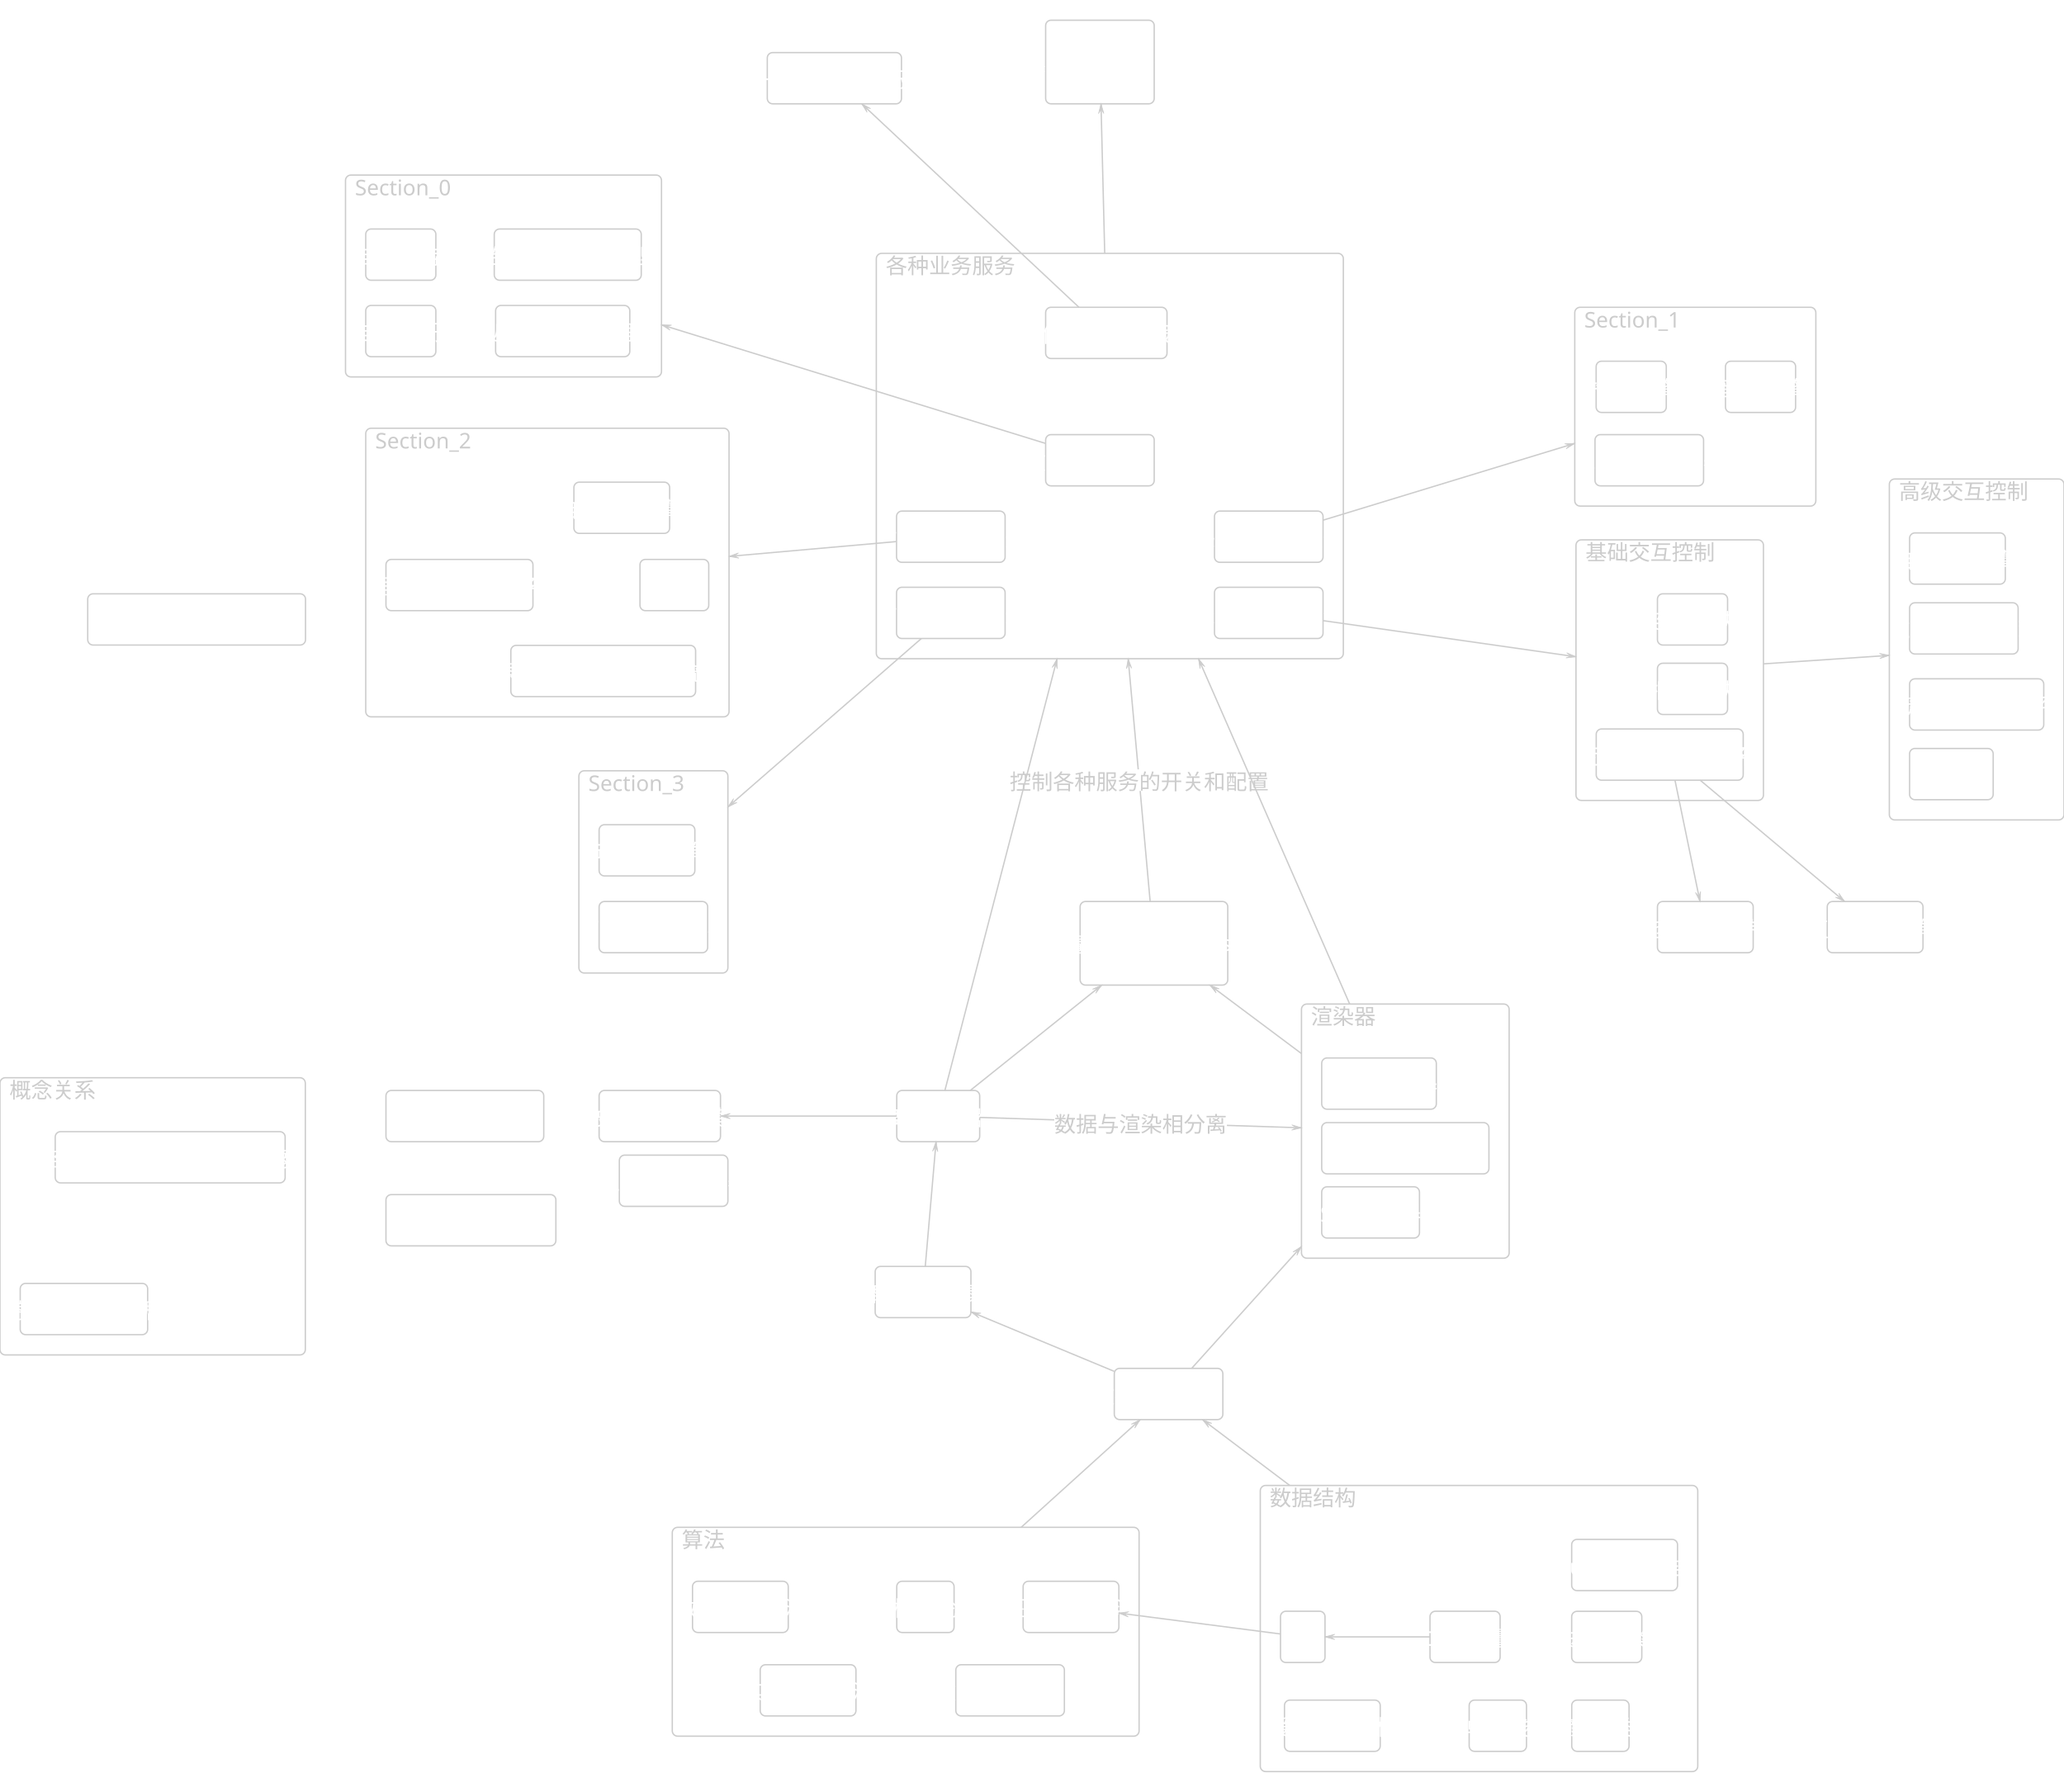
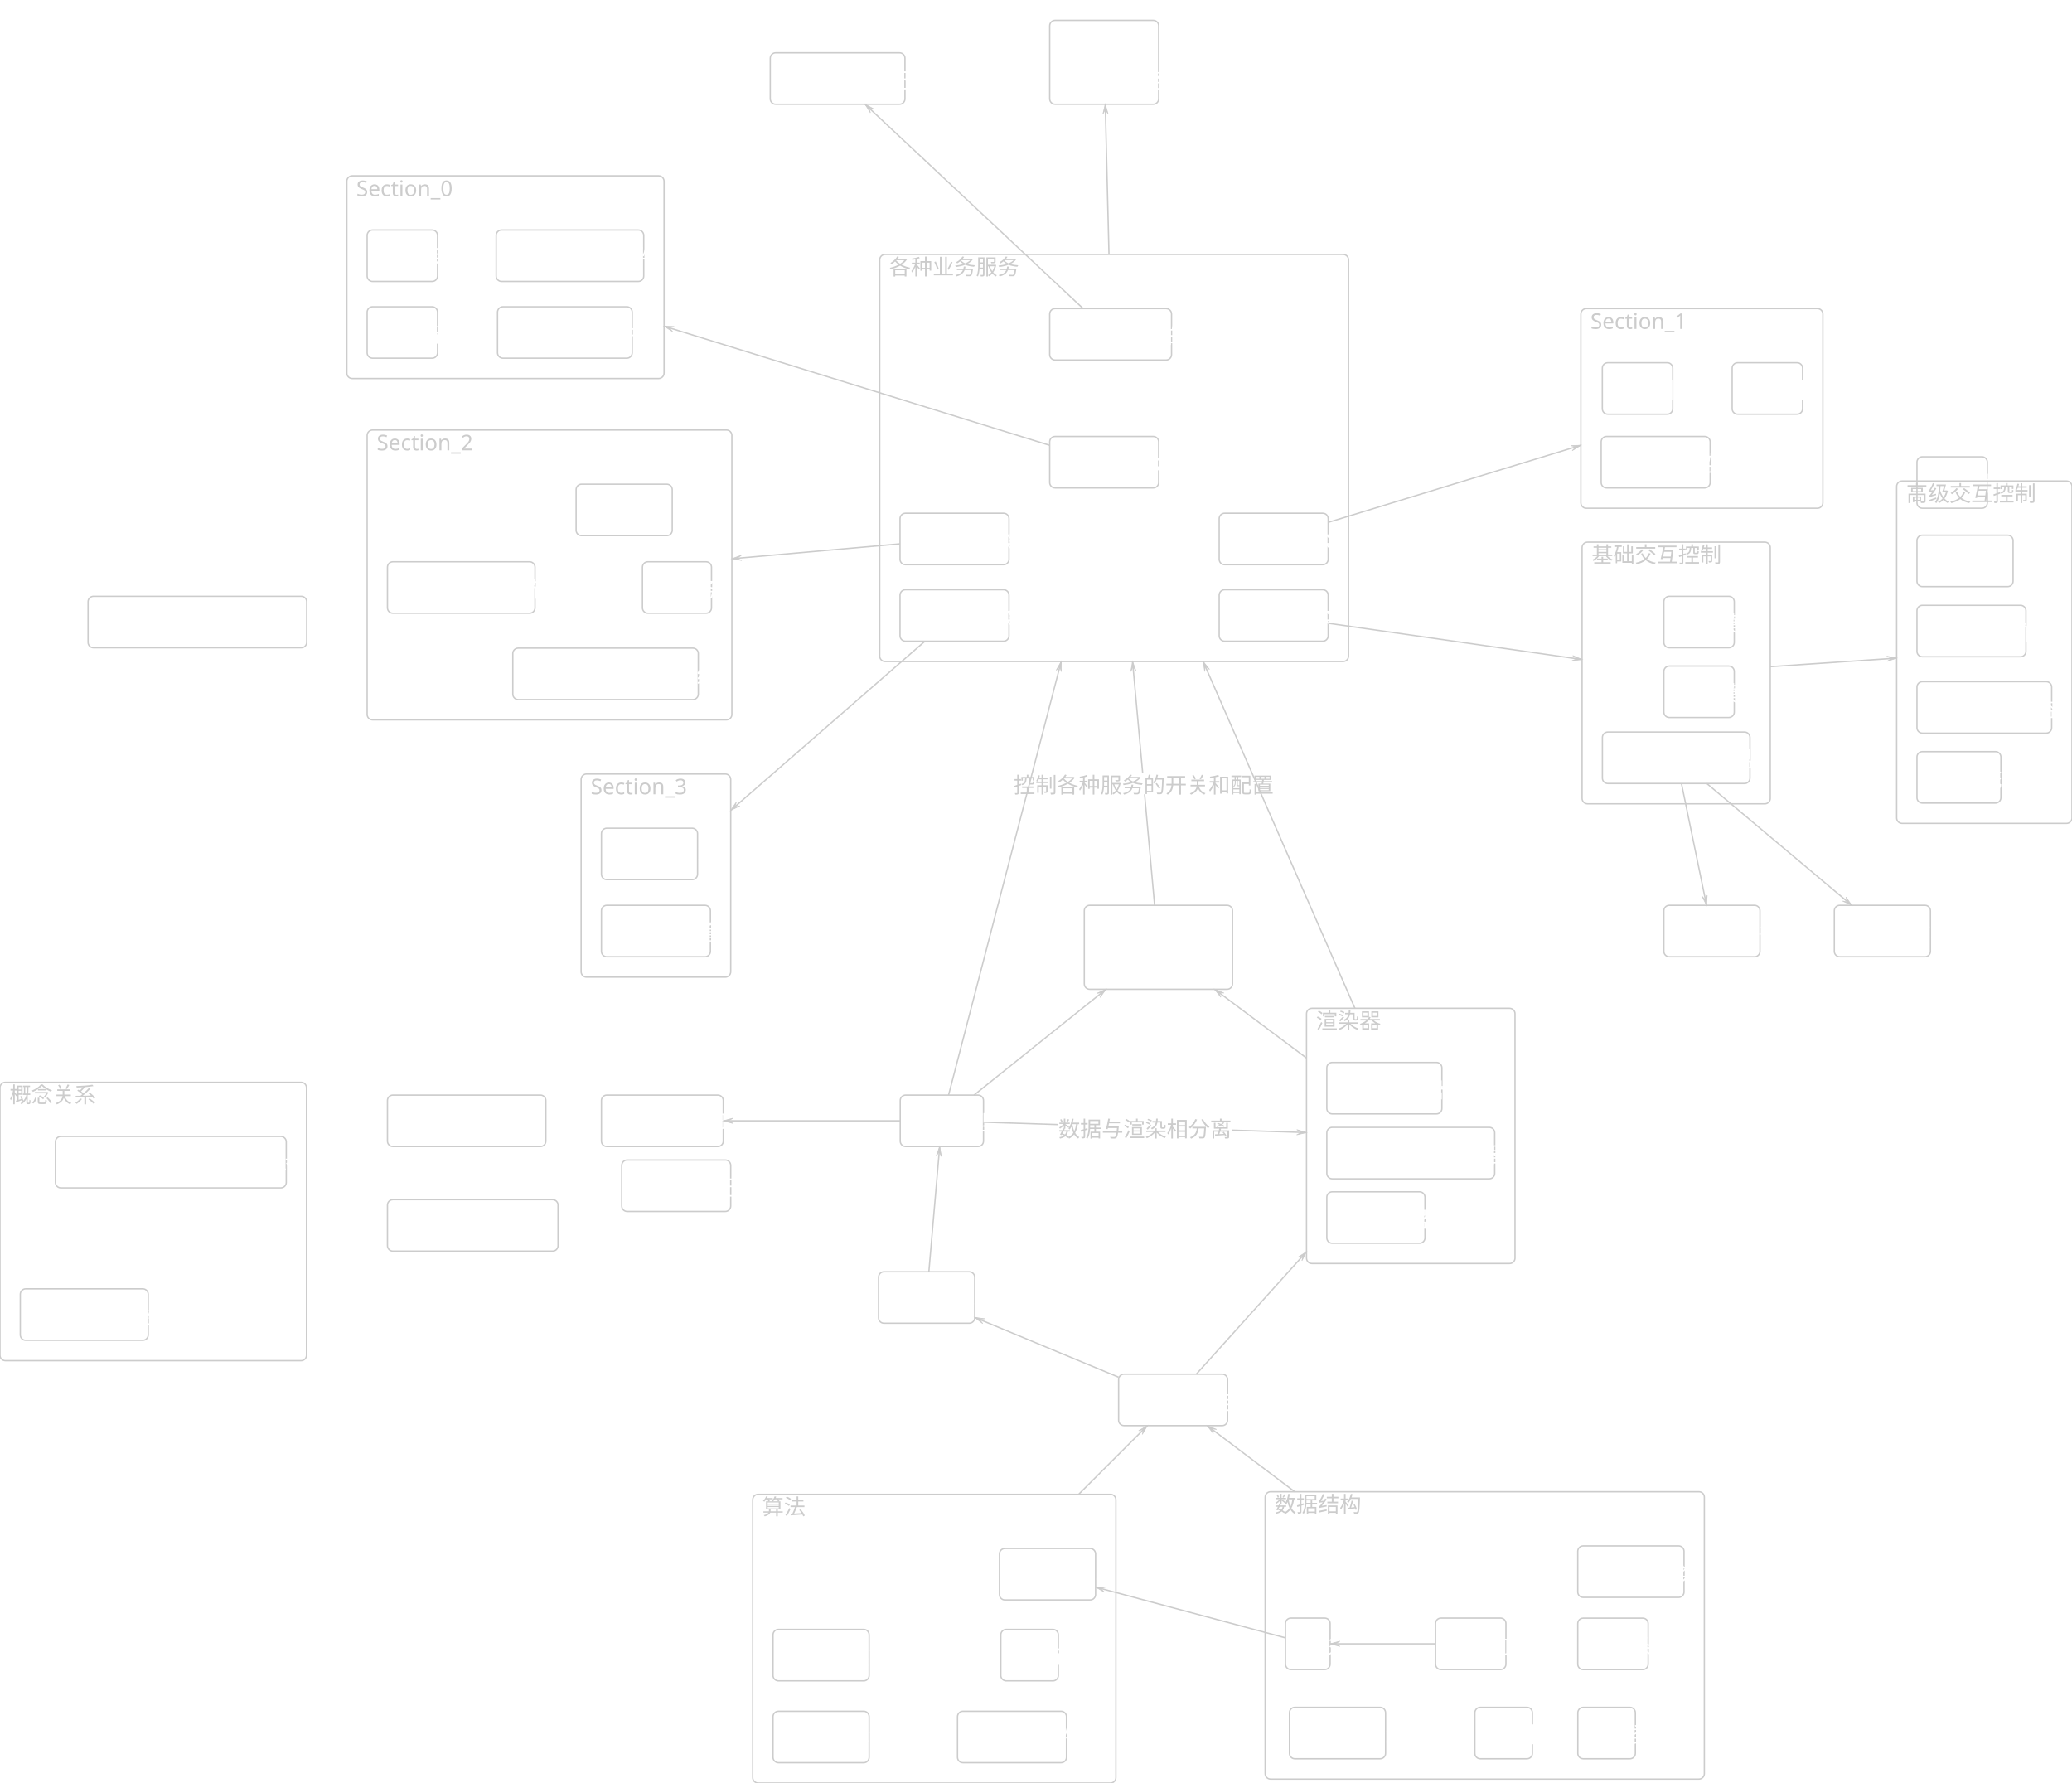
- <svg xmlns="http://www.w3.org/2000/svg" width="3060.903" height="2657.825" viewBox="-1681.88 -1793.392 3060.903 2657.825" style="background-color:rgba(31, 31, 31, 1)">
+ <svg xmlns="http://www.w3.org/2000/svg" width="3060.903" height="2633.577" viewBox="-1681.88 -1793.392 3060.903 2633.577" style="background-color:rgba(31, 31, 31, 1)">
  <rect x="-1651.9" y="110.3" width="189.0" height="76.0" rx="8" ry="8" fill="rgba(0, 0, 0, 0)" stroke="rgba(204, 204, 204, 1)" stroke-width="2" />
-   <text x="-1557.38" y="162.321" fill="rgba(255, 255, 255, 1)" font-size="32" text-anchor="middle" font-family="MiSans">序列化json数据</text>
+   <text x="-1637.9" y="162.3" fill="rgba(255, 255, 255, 1)" font-size="32" text-anchor="start" font-family="MiSans">序列化json数据</text>
  <rect x="-1600.0" y="-114.8" width="341.0" height="76.0" rx="8" ry="8" fill="rgba(0, 0, 0, 0)" stroke="rgba(204, 204, 204, 1)" stroke-width="2" />
-   <text x="-1429.535" y="-62.845" fill="rgba(255, 255, 255, 1)" font-size="32" text-anchor="middle" font-family="MiSans">各种StageObject类的对象</text>
+   <text x="-1586.0" y="-62.8" fill="rgba(255, 255, 255, 1)" font-size="32" text-anchor="start" font-family="MiSans">各种StageObject类的对象</text>
  <rect x="-29.4" y="236.3" width="161.0" height="76.0" rx="8" ry="8" fill="rgba(0, 0, 0, 0)" stroke="rgba(204, 204, 204, 1)" stroke-width="2" />
-   <text x="51.147" y="288.273" fill="rgba(255, 255, 255, 1)" font-size="32" text-anchor="middle" font-family="MiSans">数据结构与算法</text>
+   <text x="-15.4" y="288.3" fill="rgba(255, 255, 255, 1)" font-size="32" text-anchor="start" font-family="MiSans">数据结构与算法</text>
  <rect x="-352.0" y="-175.9" width="123.0" height="76.0" rx="8" ry="8" fill="rgba(0, 0, 0, 0)" stroke="rgba(204, 204, 204, 1)" stroke-width="2" />
-   <text x="-290.471" y="-123.889" fill="rgba(255, 255, 255, 1)" font-size="32" text-anchor="middle" font-family="MiSans">舞台管理器</text>
+   <text x="-338.0" y="-123.9" fill="rgba(255, 255, 255, 1)" font-size="32" text-anchor="start" font-family="MiSans">舞台管理器</text>
  <rect x="-384.0" y="85.1" width="142.0" height="76.0" rx="8" ry="8" fill="rgba(0, 0, 0, 0)" stroke="rgba(204, 204, 204, 1)" stroke-width="2" />
-   <text x="-312.971" y="137.056" fill="rgba(255, 255, 255, 1)" font-size="32" text-anchor="middle" font-family="MiSans">舞台基本元素</text>
+   <text x="-370.0" y="137.1" fill="rgba(255, 255, 255, 1)" font-size="32" text-anchor="start" font-family="MiSans">舞台基本元素</text>
  <rect x="278.2" y="-224.1" width="170.0" height="76.0" rx="8" ry="8" fill="rgba(0, 0, 0, 0)" stroke="rgba(204, 204, 204, 1)" stroke-width="2" />
-   <text x="363.179" y="-172.055" fill="rgba(255, 255, 255, 1)" font-size="32" text-anchor="middle" font-family="MiSans">DOM渲染器</text>
+   <text x="292.2" y="-172.1" fill="rgba(255, 255, 255, 1)" font-size="32" text-anchor="start" font-family="MiSans">DOM渲染器</text>
  <rect x="278.2" y="-128.2" width="248.0" height="76.0" rx="8" ry="8" fill="rgba(0, 0, 0, 0)" stroke="rgba(204, 204, 204, 1)" stroke-width="2" />
-   <text x="402.179" y="-76.157" fill="rgba(255, 255, 255, 1)" font-size="32" text-anchor="middle" font-family="MiSans">Canvas2D渲染器</text>
+   <text x="292.2" y="-76.2" fill="rgba(255, 255, 255, 1)" font-size="32" text-anchor="start" font-family="MiSans">Canvas2D渲染器</text>
  <rect x="278.2" y="-33.0" width="145.0" height="76.0" rx="8" ry="8" fill="rgba(0, 0, 0, 0)" stroke="rgba(204, 204, 204, 1)" stroke-width="2" />
-   <text x="350.679" y="18.978" fill="rgba(255, 255, 255, 1)" font-size="32" text-anchor="middle" font-family="MiSans">Svg生成器</text>
+   <text x="292.2" y="19.0" fill="rgba(255, 255, 255, 1)" font-size="32" text-anchor="start" font-family="MiSans">Svg生成器</text>
  <rect x="-830.8" y="-1078.2" width="142.0" height="76.0" rx="8" ry="8" fill="rgba(0, 0, 0, 0)" stroke="rgba(204, 204, 204, 1)" stroke-width="2" />
-   <text x="-759.792" y="-1026.186" fill="rgba(255, 255, 255, 1)" font-size="32" text-anchor="middle" font-family="MiSans">自动计算引擎</text>
+   <text x="-816.8" y="-1026.2" fill="rgba(255, 255, 255, 1)" font-size="32" text-anchor="start" font-family="MiSans">自动计算引擎</text>
  <rect x="685.2" y="-1257.6" width="104.0" height="76.0" rx="8" ry="8" fill="rgba(0, 0, 0, 0)" stroke="rgba(204, 204, 204, 1)" stroke-width="2" />
-   <text x="737.227" y="-1205.628" fill="rgba(255, 255, 255, 1)" font-size="32" text-anchor="middle" font-family="MiSans">特效引擎</text>
+   <text x="699.2" y="-1205.6" fill="rgba(255, 255, 255, 1)" font-size="32" text-anchor="start" font-family="MiSans">特效引擎</text>
  <rect x="1150.0" y="-1002.9" width="142.0" height="76.0" rx="8" ry="8" fill="rgba(0, 0, 0, 0)" stroke="rgba(204, 204, 204, 1)" stroke-width="2" />
-   <text x="1221.023" y="-950.886" fill="rgba(255, 255, 255, 1)" font-size="32" text-anchor="middle" font-family="MiSans">自动布局引擎</text>
+   <text x="1164.0" y="-950.9" fill="rgba(255, 255, 255, 1)" font-size="32" text-anchor="start" font-family="MiSans">自动布局引擎</text>
  <rect x="685.3" y="-712.1" width="218.0" height="76.0" rx="8" ry="8" fill="rgba(0, 0, 0, 0)" stroke="rgba(204, 204, 204, 1)" stroke-width="2" />
-   <text x="794.299" y="-660.148" fill="rgba(255, 255, 255, 1)" font-size="32" text-anchor="middle" font-family="MiSans">鼠标键盘注册监听系统</text>
+   <text x="699.3" y="-660.1" fill="rgba(255, 255, 255, 1)" font-size="32" text-anchor="start" font-family="MiSans">鼠标键盘注册监听系统</text>
  <rect x="1150.0" y="-899.3" width="161.0" height="76.0" rx="8" ry="8" fill="rgba(0, 0, 0, 0)" stroke="rgba(204, 204, 204, 1)" stroke-width="2" />
-   <text x="1230.523" y="-847.273" fill="rgba(255, 255, 255, 1)" font-size="32" text-anchor="middle" font-family="MiSans">纯键盘操作引擎</text>
+   <text x="1164.0" y="-847.3" fill="rgba(255, 255, 255, 1)" font-size="32" text-anchor="start" font-family="MiSans">纯键盘操作引擎</text>
  <rect x="877.0" y="-1257.6" width="104.0" height="76.0" rx="8" ry="8" fill="rgba(0, 0, 0, 0)" stroke="rgba(204, 204, 204, 1)" stroke-width="2" />
-   <text x="929.008" y="-1205.628" fill="rgba(255, 255, 255, 1)" font-size="32" text-anchor="middle" font-family="MiSans">音效引擎</text>
+   <text x="891.0" y="-1205.6" fill="rgba(255, 255, 255, 1)" font-size="32" text-anchor="start" font-family="MiSans">音效引擎</text>
  <rect x="683.5" y="-1148.7" width="161.0" height="76.0" rx="8" ry="8" fill="rgba(0, 0, 0, 0)" stroke="rgba(204, 204, 204, 1)" stroke-width="2" />
-   <text x="763.967" y="-1096.748" fill="rgba(255, 255, 255, 1)" font-size="32" text-anchor="middle" font-family="MiSans">舞台样式控制器</text>
+   <text x="697.5" y="-1096.7" fill="rgba(255, 255, 255, 1)" font-size="32" text-anchor="start" font-family="MiSans">舞台样式控制器</text>
  <rect x="-793.4" y="-456.2" width="161.0" height="76.0" rx="8" ry="8" fill="rgba(0, 0, 0, 0)" stroke="rgba(204, 204, 204, 1)" stroke-width="2" />
-   <text x="-712.892" y="-404.153" fill="rgba(255, 255, 255, 1)" font-size="32" text-anchor="middle" font-family="MiSans">节点颜色管理器</text>
+   <text x="-779.4" y="-404.2" fill="rgba(255, 255, 255, 1)" font-size="32" text-anchor="start" font-family="MiSans">节点颜色管理器</text>
  <rect x="1150.0" y="-786.5" width="199.0" height="76.0" rx="8" ry="8" fill="rgba(0, 0, 0, 0)" stroke="rgba(204, 204, 204, 1)" stroke-width="2" />
-   <text x="1249.523" y="-734.538" fill="rgba(255, 255, 255, 1)" font-size="32" text-anchor="middle" font-family="MiSans">快捷键注册监听系统</text>
+   <text x="1164.0" y="-734.5" fill="rgba(255, 255, 255, 1)" font-size="32" text-anchor="start" font-family="MiSans">快捷键注册监听系统</text>
  <rect x="-946.9" y="-1340.3" width="199.0" height="76.0" rx="8" ry="8" fill="rgba(0, 0, 0, 0)" stroke="rgba(204, 204, 204, 1)" stroke-width="2" />
-   <text x="-847.387" y="-1288.314" fill="rgba(255, 255, 255, 1)" font-size="32" text-anchor="middle" font-family="MiSans">最近打开文件管理器</text>
+   <text x="-932.9" y="-1288.3" fill="rgba(255, 255, 255, 1)" font-size="32" text-anchor="start" font-family="MiSans">最近打开文件管理器</text>
  <rect x="-80.1" y="-456.2" width="219.0" height="124.0" rx="8" ry="8" fill="rgba(0, 0, 0, 0)" stroke="rgba(204, 204, 204, 1)" stroke-width="2" />
-   <text x="29.435" y="-380.153" fill="rgba(255, 255, 255, 1)" font-size="32" text-anchor="middle" font-family="MiSans">设置管理器
- Settings.tsx</text>
+   <text x="-66.1" y="-404.2" fill="rgba(255, 255, 255, 1)" font-size="32" text-anchor="start" font-family="MiSans">设置管理器</text>
+   <text x="-66.1" y="-356.2" fill="rgba(255, 255, 255, 1)" font-size="32" text-anchor="start" font-family="MiSans">Settings.tsx</text>
  <rect x="-948.9" y="-1453.7" width="218.0" height="76.0" rx="8" ry="8" fill="rgba(0, 0, 0, 0)" stroke="rgba(204, 204, 204, 1)" stroke-width="2" />
-   <text x="-839.887" y="-1401.715" fill="rgba(255, 255, 255, 1)" font-size="32" text-anchor="middle" font-family="MiSans">初始化启动文件管理器</text>
+   <text x="-934.9" y="-1401.7" fill="rgba(255, 255, 255, 1)" font-size="32" text-anchor="start" font-family="MiSans">初始化启动文件管理器</text>
  <rect x="-732.8" y="-963.6" width="102.0" height="76.0" rx="8" ry="8" fill="rgba(0, 0, 0, 0)" stroke="rgba(204, 204, 204, 1)" stroke-width="2" />
-   <text x="-681.776" y="-911.569" fill="rgba(255, 255, 255, 1)" font-size="32" text-anchor="middle" font-family="MiSans">AI服务</text>
+   <text x="-718.8" y="-911.6" fill="rgba(255, 255, 255, 1)" font-size="32" text-anchor="start" font-family="MiSans">AI服务</text>
  <rect x="-544.0" y="-1715.4" width="199.0" height="76.0" rx="8" ry="8" fill="rgba(0, 0, 0, 0)" stroke="rgba(204, 204, 204, 1)" stroke-width="2" />
-   <text x="-444.471" y="-1663.392" fill="rgba(255, 255, 255, 1)" font-size="32" text-anchor="middle" font-family="MiSans">上一次启动记录服务</text>
+   <text x="-530.0" y="-1663.4" fill="rgba(255, 255, 255, 1)" font-size="32" text-anchor="start" font-family="MiSans">上一次启动记录服务</text>
  <rect x="-763.4" y="-80.0" width="161.0" height="76.0" rx="8" ry="8" fill="rgba(0, 0, 0, 0)" stroke="rgba(204, 204, 204, 1)" stroke-width="2" />
-   <text x="-682.892" y="-27.99" fill="rgba(255, 255, 255, 1)" font-size="32" text-anchor="middle" font-family="MiSans">鼠标位置记录器</text>
+   <text x="-749.4" y="-28.0" fill="rgba(255, 255, 255, 1)" font-size="32" text-anchor="start" font-family="MiSans">鼠标位置记录器</text>
  <rect x="119.2" y="-922.3" width="161.0" height="76.0" rx="8" ry="8" fill="rgba(0, 0, 0, 0)" stroke="rgba(204, 204, 204, 1)" stroke-width="2" />
-   <text x="199.747" y="-870.307" fill="rgba(255, 255, 255, 1)" font-size="32" text-anchor="middle" font-family="MiSans">交互控制类服务</text>
+   <text x="133.2" y="-870.3" fill="rgba(255, 255, 255, 1)" font-size="32" text-anchor="start" font-family="MiSans">交互控制类服务</text>
  <rect x="1150.0" y="-683.2" width="124.0" height="76.0" rx="8" ry="8" fill="rgba(0, 0, 0, 0)" stroke="rgba(204, 204, 204, 1)" stroke-width="2" />
-   <text x="1212.023" y="-631.162" fill="rgba(255, 255, 255, 1)" font-size="32" text-anchor="middle" font-family="MiSans">CLI系统</text>
+   <text x="1164.0" y="-631.2" fill="rgba(255, 255, 255, 1)" font-size="32" text-anchor="start" font-family="MiSans">CLI系统</text>
  <rect x="119.2" y="-1035.3" width="161.0" height="76.0" rx="8" ry="8" fill="rgba(0, 0, 0, 0)" stroke="rgba(204, 204, 204, 1)" stroke-width="2" />
-   <text x="199.747" y="-983.262" fill="rgba(255, 255, 255, 1)" font-size="32" text-anchor="middle" font-family="MiSans">感官反馈类服务</text>
+   <text x="133.2" y="-983.3" fill="rgba(255, 255, 255, 1)" font-size="32" text-anchor="start" font-family="MiSans">感官反馈类服务</text>
  <rect x="-352.3" y="-1035.3" width="161.0" height="76.0" rx="8" ry="8" fill="rgba(0, 0, 0, 0)" stroke="rgba(204, 204, 204, 1)" stroke-width="2" />
-   <text x="-271.827" y="-983.262" fill="rgba(255, 255, 255, 1)" font-size="32" text-anchor="middle" font-family="MiSans">信息生成类服务</text>
+   <text x="-338.3" y="-983.3" fill="rgba(255, 255, 255, 1)" font-size="32" text-anchor="start" font-family="MiSans">信息生成类服务</text>
  <rect x="776.1" y="-912.6" width="104.0" height="76.0" rx="8" ry="8" fill="rgba(0, 0, 0, 0)" stroke="rgba(204, 204, 204, 1)" stroke-width="2" />
-   <text x="828.052" y="-860.649" fill="rgba(255, 255, 255, 1)" font-size="32" text-anchor="middle" font-family="MiSans">连线模块</text>
+   <text x="790.1" y="-860.6" fill="rgba(255, 255, 255, 1)" font-size="32" text-anchor="start" font-family="MiSans">连线模块</text>
  <rect x="776.1" y="-809.6" width="104.0" height="76.0" rx="8" ry="8" fill="rgba(0, 0, 0, 0)" stroke="rgba(204, 204, 204, 1)" stroke-width="2" />
-   <text x="828.052" y="-757.61" fill="rgba(255, 255, 255, 1)" font-size="32" text-anchor="middle" font-family="MiSans">框选模块</text>
+   <text x="790.1" y="-757.6" fill="rgba(255, 255, 255, 1)" font-size="32" text-anchor="start" font-family="MiSans">框选模块</text>
  <rect x="-1109.5" y="-963.6" width="218.0" height="76.0" rx="8" ry="8" fill="rgba(0, 0, 0, 0)" stroke="rgba(204, 204, 204, 1)" stroke-width="2" />
-   <text x="-1000.537" y="-911.569" fill="rgba(255, 255, 255, 1)" font-size="32" text-anchor="middle" font-family="MiSans">根据文本生成节点系统</text>
+   <text x="-1095.5" y="-911.6" fill="rgba(255, 255, 255, 1)" font-size="32" text-anchor="start" font-family="MiSans">根据文本生成节点系统</text>
  <rect x="-924.3" y="-836.1" width="274.0" height="76.0" rx="8" ry="8" fill="rgba(0, 0, 0, 0)" stroke="rgba(204, 204, 204, 1)" stroke-width="2" />
-   <text x="-787.264" y="-784.107" fill="rgba(255, 255, 255, 1)" font-size="32" text-anchor="middle" font-family="MiSans">导出markdown系统</text>
-   <rect x="-654.9" y="552.1" width="142.0" height="76.0" rx="8" ry="8" fill="rgba(0, 0, 0, 0)" stroke="rgba(204, 204, 204, 1)" stroke-width="2" />
-   <text x="-583.916" y="604.084" fill="rgba(255, 255, 255, 1)" font-size="32" text-anchor="middle" font-family="MiSans">数组扩展算法</text>
-   <rect x="-554.5" y="675.9" width="142.0" height="76.0" rx="8" ry="8" fill="rgba(0, 0, 0, 0)" stroke="rgba(204, 204, 204, 1)" stroke-width="2" />
-   <text x="-483.452" y="727.91" fill="rgba(255, 255, 255, 1)" font-size="32" text-anchor="middle" font-family="MiSans">实数扩展算法</text>
+   <text x="-910.3" y="-784.1" fill="rgba(255, 255, 255, 1)" font-size="32" text-anchor="start" font-family="MiSans">导出markdown系统</text>
+   <rect x="-539.9" y="613.3" width="142.0" height="76.0" rx="8" ry="8" fill="rgba(0, 0, 0, 0)" stroke="rgba(204, 204, 204, 1)" stroke-width="2" />
+   <text x="-525.9" y="665.3" fill="rgba(255, 255, 255, 1)" font-size="32" text-anchor="start" font-family="MiSans">数组扩展算法</text>
+   <rect x="-539.9" y="734.2" width="142.0" height="76.0" rx="8" ry="8" fill="rgba(0, 0, 0, 0)" stroke="rgba(204, 204, 204, 1)" stroke-width="2" />
+   <text x="-525.9" y="786.2" fill="rgba(255, 255, 255, 1)" font-size="32" text-anchor="start" font-family="MiSans">实数扩展算法</text>
  <rect x="438.8" y="596.6" width="104.0" height="76.0" rx="8" ry="8" fill="rgba(0, 0, 0, 0)" stroke="rgba(204, 204, 204, 1)" stroke-width="2" />
-   <text x="490.79" y="648.623" fill="rgba(255, 255, 255, 1)" font-size="32" text-anchor="middle" font-family="MiSans">二维向量</text>
-   <rect x="-264.4" y="675.9" width="161.0" height="76.0" rx="8" ry="8" fill="rgba(0, 0, 0, 0)" stroke="rgba(204, 204, 204, 1)" stroke-width="2" />
-   <text x="-183.942" y="727.91" fill="rgba(255, 255, 255, 1)" font-size="32" text-anchor="middle" font-family="MiSans">数值积分的算法</text>
-   <rect x="-352.0" y="552.1" width="85.0" height="76.0" rx="8" ry="8" fill="rgba(0, 0, 0, 0)" stroke="rgba(204, 204, 204, 1)" stroke-width="2" />
-   <text x="-309.471" y="604.084" fill="rgba(255, 255, 255, 1)" font-size="32" text-anchor="middle" font-family="MiSans">概率论</text>
+   <text x="452.8" y="648.6" fill="rgba(255, 255, 255, 1)" font-size="32" text-anchor="start" font-family="MiSans">二维向量</text>
+   <rect x="-267.4" y="734.2" width="161.0" height="76.0" rx="8" ry="8" fill="rgba(0, 0, 0, 0)" stroke="rgba(204, 204, 204, 1)" stroke-width="2" />
+   <text x="-253.4" y="786.2" fill="rgba(255, 255, 255, 1)" font-size="32" text-anchor="start" font-family="MiSans">数值积分的算法</text>
+   <rect x="-203.4" y="613.3" width="85.0" height="76.0" rx="8" ry="8" fill="rgba(0, 0, 0, 0)" stroke="rgba(204, 204, 204, 1)" stroke-width="2" />
+   <text x="-189.4" y="665.3" fill="rgba(255, 255, 255, 1)" font-size="32" text-anchor="start" font-family="MiSans">概率论</text>
  <rect x="217.1" y="596.6" width="66.0" height="76.0" rx="8" ry="8" fill="rgba(0, 0, 0, 0)" stroke="rgba(204, 204, 204, 1)" stroke-width="2" />
-   <text x="250.109" y="648.625" fill="rgba(255, 255, 255, 1)" font-size="32" text-anchor="middle" font-family="MiSans">图形</text>
-   <rect x="-164.6" y="552.1" width="142.0" height="76.0" rx="8" ry="8" fill="rgba(0, 0, 0, 0)" stroke="rgba(204, 204, 204, 1)" stroke-width="2" />
-   <text x="-93.592" y="604.084" fill="rgba(255, 255, 255, 1)" font-size="32" text-anchor="middle" font-family="MiSans">图形碰撞检测</text>
+   <text x="231.1" y="648.6" fill="rgba(255, 255, 255, 1)" font-size="32" text-anchor="start" font-family="MiSans">图形</text>
+   <rect x="-205.4" y="493.8" width="142.0" height="76.0" rx="8" ry="8" fill="rgba(0, 0, 0, 0)" stroke="rgba(204, 204, 204, 1)" stroke-width="2" />
+   <text x="-191.4" y="545.8" fill="rgba(255, 255, 255, 1)" font-size="32" text-anchor="start" font-family="MiSans">图形碰撞检测</text>
  <rect x="223.0" y="728.4" width="142.0" height="76.0" rx="8" ry="8" fill="rgba(0, 0, 0, 0)" stroke="rgba(204, 204, 204, 1)" stroke-width="2" />
-   <text x="294.034" y="780.4" fill="rgba(255, 255, 255, 1)" font-size="32" text-anchor="middle" font-family="MiSans">缓存数据结构</text>
+   <text x="237.0" y="780.4" fill="rgba(255, 255, 255, 1)" font-size="32" text-anchor="start" font-family="MiSans">缓存数据结构</text>
  <rect x="496.9" y="728.4" width="85.0" height="76.0" rx="8" ry="8" fill="rgba(0, 0, 0, 0)" stroke="rgba(204, 204, 204, 1)" stroke-width="2" />
-   <text x="539.415" y="780.434" fill="rgba(255, 255, 255, 1)" font-size="32" text-anchor="middle" font-family="MiSans">单调栈</text>
+   <text x="510.9" y="780.4" fill="rgba(255, 255, 255, 1)" font-size="32" text-anchor="start" font-family="MiSans">单调栈</text>
  <rect x="649.0" y="728.4" width="85.0" height="76.0" rx="8" ry="8" fill="rgba(0, 0, 0, 0)" stroke="rgba(204, 204, 204, 1)" stroke-width="2" />
-   <text x="691.519" y="780.433" fill="rgba(255, 255, 255, 1)" font-size="32" text-anchor="middle" font-family="MiSans">颜色类</text>
+   <text x="663.0" y="780.4" fill="rgba(255, 255, 255, 1)" font-size="32" text-anchor="start" font-family="MiSans">颜色类</text>
  <rect x="648.9" y="596.7" width="104.0" height="76.0" rx="8" ry="8" fill="rgba(0, 0, 0, 0)" stroke="rgba(204, 204, 204, 1)" stroke-width="2" />
-   <text x="700.856" y="648.653" fill="rgba(255, 255, 255, 1)" font-size="32" text-anchor="middle" font-family="MiSans">进度条类</text>
+   <text x="662.9" y="648.7" fill="rgba(255, 255, 255, 1)" font-size="32" text-anchor="start" font-family="MiSans">进度条类</text>
  <rect x="648.9" y="490.0" width="157.0" height="76.0" rx="8" ry="8" fill="rgba(0, 0, 0, 0)" stroke="rgba(204, 204, 204, 1)" stroke-width="2" />
-   <text x="727.443" y="542.049" fill="rgba(255, 255, 255, 1)" font-size="32" text-anchor="middle" font-family="MiSans">uuid字典类</text>
+   <text x="662.9" y="542.0" fill="rgba(255, 255, 255, 1)" font-size="32" text-anchor="start" font-family="MiSans">uuid字典类</text>
  <rect x="-131.2" y="-1763.4" width="161.0" height="124.0" rx="8" ry="8" fill="rgba(0, 0, 0, 0)" stroke="rgba(204, 204, 204, 1)" stroke-width="2" />
-   <text x="-50.701" y="-1687.392" fill="rgba(255, 255, 255, 1)" font-size="32" text-anchor="middle" font-family="MiSans">插件系统
- 更多的业务服务</text>
+   <text x="-117.2" y="-1711.4" fill="rgba(255, 255, 255, 1)" font-size="32" text-anchor="start" font-family="MiSans">插件系统</text>
+   <text x="-117.2" y="-1663.4" fill="rgba(255, 255, 255, 1)" font-size="32" text-anchor="start" font-family="MiSans">更多的业务服务</text>
  <rect x="-131.2" y="-1337.6" width="180.0" height="76.0" rx="8" ry="8" fill="rgba(0, 0, 0, 0)" stroke="rgba(204, 204, 204, 1)" stroke-width="2" />
-   <text x="-41.201" y="-1285.628" fill="rgba(255, 255, 255, 1)" font-size="32" text-anchor="middle" font-family="MiSans">其他未分类的服务</text>
+   <text x="-117.2" y="-1285.6" fill="rgba(255, 255, 255, 1)" font-size="32" text-anchor="start" font-family="MiSans">其他未分类的服务</text>
  <rect x="-131.2" y="-1148.7" width="161.0" height="76.0" rx="8" ry="8" fill="rgba(0, 0, 0, 0)" stroke="rgba(204, 204, 204, 1)" stroke-width="2" />
-   <text x="-50.701" y="-1096.748" fill="rgba(255, 255, 255, 1)" font-size="32" text-anchor="middle" font-family="MiSans">文件管理类服务</text>
+   <text x="-117.2" y="-1096.7" fill="rgba(255, 255, 255, 1)" font-size="32" text-anchor="start" font-family="MiSans">文件管理类服务</text>
  <rect x="-352.3" y="-922.3" width="161.0" height="76.0" rx="8" ry="8" fill="rgba(0, 0, 0, 0)" stroke="rgba(204, 204, 204, 1)" stroke-width="2" />
-   <text x="-271.827" y="-870.307" fill="rgba(255, 255, 255, 1)" font-size="32" text-anchor="middle" font-family="MiSans">信息管理类服务</text>
+   <text x="-338.3" y="-870.3" fill="rgba(255, 255, 255, 1)" font-size="32" text-anchor="start" font-family="MiSans">信息管理类服务</text>
  <rect x="-793.4" y="-570.1" width="142.0" height="76.0" rx="8" ry="8" fill="rgba(0, 0, 0, 0)" stroke="rgba(204, 204, 204, 1)" stroke-width="2" />
-   <text x="-722.392" y="-518.124" fill="rgba(255, 255, 255, 1)" font-size="32" text-anchor="middle" font-family="MiSans">节点搜索功能</text>
+   <text x="-779.4" y="-518.1" fill="rgba(255, 255, 255, 1)" font-size="32" text-anchor="start" font-family="MiSans">节点搜索功能</text>
  <rect x="-1139.5" y="-1453.7" width="104.0" height="76.0" rx="8" ry="8" fill="rgba(0, 0, 0, 0)" stroke="rgba(204, 204, 204, 1)" stroke-width="2" />
-   <text x="-1087.537" y="-1401.715" fill="rgba(255, 255, 255, 1)" font-size="32" text-anchor="middle" font-family="MiSans">自动保存</text>
+   <text x="-1125.5" y="-1401.7" fill="rgba(255, 255, 255, 1)" font-size="32" text-anchor="start" font-family="MiSans">自动保存</text>
  <rect x="-1139.5" y="-1340.3" width="104.0" height="76.0" rx="8" ry="8" fill="rgba(0, 0, 0, 0)" stroke="rgba(204, 204, 204, 1)" stroke-width="2" />
-   <text x="-1087.537" y="-1288.314" fill="rgba(255, 255, 255, 1)" font-size="32" text-anchor="middle" font-family="MiSans">自动备份</text>
+   <text x="-1125.5" y="-1288.3" fill="rgba(255, 255, 255, 1)" font-size="32" text-anchor="start" font-family="MiSans">自动备份</text>
  <rect x="1027.9" y="-456.2" width="142.0" height="76.0" rx="8" ry="8" fill="rgba(0, 0, 0, 0)" stroke="rgba(204, 204, 204, 1)" stroke-width="2" />
-   <text x="1098.861" y="-404.153" fill="rgba(255, 255, 255, 1)" font-size="32" text-anchor="middle" font-family="MiSans">复制粘贴功能</text>
+   <text x="1041.9" y="-404.2" fill="rgba(255, 255, 255, 1)" font-size="32" text-anchor="start" font-family="MiSans">复制粘贴功能</text>
  <rect x="776.1" y="-456.2" width="142.0" height="76.0" rx="8" ry="8" fill="rgba(0, 0, 0, 0)" stroke="rgba(204, 204, 204, 1)" stroke-width="2" />
-   <text x="847.052" y="-404.153" fill="rgba(255, 255, 255, 1)" font-size="32" text-anchor="middle" font-family="MiSans">拖拽文件控制</text>
+   <text x="790.1" y="-404.2" fill="rgba(255, 255, 255, 1)" font-size="32" text-anchor="start" font-family="MiSans">拖拽文件控制</text>
  <rect x="-793.4" y="-175.9" width="180.0" height="76.0" rx="8" ry="8" fill="rgba(0, 0, 0, 0)" stroke="rgba(204, 204, 204, 1)" stroke-width="2" />
-   <text x="-703.392" y="-123.889" fill="rgba(255, 255, 255, 1)" font-size="32" text-anchor="middle" font-family="MiSans">历史记录管理模块</text>
+   <text x="-779.4" y="-123.9" fill="rgba(255, 255, 255, 1)" font-size="32" text-anchor="start" font-family="MiSans">历史记录管理模块</text>
  <rect x="-1109.5" y="-175.9" width="234.0" height="76.0" rx="8" ry="8" fill="rgba(0, 0, 0, 0)" stroke="rgba(204, 204, 204, 1)" stroke-width="2" />
-   <text x="-992.537" y="-123.889" fill="rgba(255, 255, 255, 1)" font-size="32" text-anchor="middle" font-family="MiSans">StageLoader</text>
+   <text x="-1095.5" y="-123.9" fill="rgba(255, 255, 255, 1)" font-size="32" text-anchor="start" font-family="MiSans">StageLoader</text>
  <rect x="-1109.5" y="-21.4" width="252.0" height="76.0" rx="8" ry="8" fill="rgba(0, 0, 0, 0)" stroke="rgba(204, 204, 204, 1)" stroke-width="2" />
-   <text x="-983.537" y="30.633" fill="rgba(255, 255, 255, 1)" font-size="32" text-anchor="middle" font-family="MiSans">StageDumper</text>
+   <text x="-1095.5" y="30.6" fill="rgba(255, 255, 255, 1)" font-size="32" text-anchor="start" font-family="MiSans">StageDumper</text>
  <rect x="-1551.8" y="-912.6" width="323.0" height="76.0" rx="8" ry="8" fill="rgba(0, 0, 0, 0)" stroke="rgba(204, 204, 204, 1)" stroke-width="2" />
-   <text x="-1390.333" y="-860.649" fill="rgba(255, 255, 255, 1)" font-size="32" text-anchor="middle" font-family="MiSans">StageDumperSVG</text>
+   <text x="-1537.8" y="-860.6" fill="rgba(255, 255, 255, 1)" font-size="32" text-anchor="start" font-family="MiSans">StageDumperSVG</text>
+   <rect x="1150.0" y="-1118.7" width="104.0" height="76.0" rx="8" ry="8" fill="rgba(0, 0, 0, 0)" stroke="rgba(204, 204, 204, 1)" stroke-width="2" />
+   <text x="1164.0" y="-1066.7" fill="rgba(255, 255, 255, 1)" font-size="32" text-anchor="start" font-family="MiSans">吸附对齐</text>
  <line x1="-29.4" y1="240.8" x2="-242.0" y2="152.5" stroke="rgba(204, 204, 204, 1)" stroke-width="2" />
  <polygon points="-242.0,152.5 -230.1,161.7 -235.0,155.4 -227.1,154.5" fill="rgba(204, 204, 204, 1)" stroke="rgba(204, 204, 204, 1)" />
  <line x1="-309.7" y1="85.1" x2="-293.7" y2="-99.9" stroke="rgba(204, 204, 204, 1)" stroke-width="2" />
  <polygon points="-293.7,-99.9 -298.9,-85.8 -294.4,-92.4 -291.1,-85.1" fill="rgba(204, 204, 204, 1)" stroke="rgba(204, 204, 204, 1)" />
  <line x1="85.4" y1="236.3" x2="248.2" y2="55.5" stroke="rgba(204, 204, 204, 1)" stroke-width="2" />
  <polygon points="248.2,55.5 235.6,63.6 243.2,61.0 241.4,68.8" fill="rgba(204, 204, 204, 1)" stroke="rgba(204, 204, 204, 1)" />
  <line x1="23.8" y1="-456.2" x2="9.0" y2="-620.2" stroke="rgba(204, 204, 204, 1)" stroke-width="2" />
  <line x1="-8.8" y1="-816.3" x2="6.1" y2="-652.2" stroke="rgba(204, 204, 204, 1)" stroke-width="2" />
  <text x="7.507" y="-622.23" fill="rgba(204, 204, 204, 1)" font-size="32" text-anchor="middle" font-family="MiSans">控制各种服务的开关和配置</text>
  <polygon points="-8.8,-816.3 -11.4,-801.5 -8.1,-808.8 -3.6,-802.2" fill="rgba(204, 204, 204, 1)" stroke="rgba(204, 204, 204, 1)" />
  <line x1="-243.0" y1="-175.9" x2="-48.0" y2="-332.2" stroke="rgba(204, 204, 204, 1)" stroke-width="2" />
  <polygon points="-48.0,-332.2 -61.7,-326.1 -53.8,-327.5 -56.8,-320.1" fill="rgba(204, 204, 204, 1)" stroke="rgba(204, 204, 204, 1)" />
  <line x1="248.2" y1="-230.6" x2="112.4" y2="-332.2" stroke="rgba(204, 204, 204, 1)" stroke-width="2" />
  <polygon points="112.4,-332.2 121.7,-320.4 118.4,-327.7 126.3,-326.6" fill="rgba(204, 204, 204, 1)" stroke="rgba(204, 204, 204, 1)" />
  <line x1="-280.6" y1="-175.9" x2="-114.2" y2="-816.3" stroke="rgba(204, 204, 204, 1)" stroke-width="2" />
  <polygon points="-114.2,-816.3 -121.6,-803.3 -116.1,-809.0 -114.1,-801.3" fill="rgba(204, 204, 204, 1)" stroke="rgba(204, 204, 204, 1)" />
  <line x1="319.7" y1="-304.1" x2="95.5" y2="-816.3" stroke="rgba(204, 204, 204, 1)" stroke-width="2" />
  <polygon points="95.5,-816.3 97.8,-801.5 98.5,-809.4 104.9,-804.6" fill="rgba(204, 204, 204, 1)" stroke="rgba(204, 204, 204, 1)" />
  <line x1="280.2" y1="-1021.8" x2="653.5" y2="-1135.7" stroke="rgba(204, 204, 204, 1)" stroke-width="2" />
  <polygon points="653.5,-1135.7 638.5,-1135.1 646.3,-1133.5 640.7,-1127.7" fill="rgba(204, 204, 204, 1)" stroke="rgba(204, 204, 204, 1)" />
  <line x1="-352.3" y1="-990.1" x2="-600.8" y2="-968.1" stroke="rgba(204, 204, 204, 1)" stroke-width="2" />
  <polygon points="-600.8,-968.1 -586.0,-965.5 -593.3,-968.7 -586.7,-973.2" fill="rgba(204, 204, 204, 1)" stroke="rgba(204, 204, 204, 1)" />
  <line x1="280.2" y1="-872.8" x2="655.3" y2="-819.2" stroke="rgba(204, 204, 204, 1)" stroke-width="2" />
  <polygon points="655.3,-819.2 641.5,-825.1 647.9,-820.3 640.4,-817.5" fill="rgba(204, 204, 204, 1)" stroke="rgba(204, 204, 204, 1)" />
  <line x1="933.3" y1="-808.7" x2="1120.0" y2="-821.3" stroke="rgba(204, 204, 204, 1)" stroke-width="2" />
  <polygon points="1120.0,-821.3 1105.3,-824.2 1112.5,-820.8 1105.8,-816.5" fill="rgba(204, 204, 204, 1)" stroke="rgba(204, 204, 204, 1)" />
-   <line x1="217.1" y1="630.3" x2="-22.6" y2="599.3" stroke="rgba(204, 204, 204, 1)" stroke-width="2" />
-   <polygon points="-22.6,599.3 -8.7,605.0 -15.2,600.2 -7.7,597.3" fill="rgba(204, 204, 204, 1)" stroke="rgba(204, 204, 204, 1)" />
+   <line x1="217.1" y1="625.8" x2="-63.4" y2="550.8" stroke="rgba(204, 204, 204, 1)" stroke-width="2" />
+   <polygon points="-63.4,550.8 -50.4,558.3 -56.1,552.7 -48.4,550.8" fill="rgba(204, 204, 204, 1)" stroke="rgba(204, 204, 204, 1)" />
  <line x1="438.8" y1="634.6" x2="283.1" y2="634.6" stroke="rgba(204, 204, 204, 1)" stroke-width="2" />
  <polygon points="283.1,634.6 297.6,638.5 290.6,634.6 297.6,630.7" fill="rgba(204, 204, 204, 1)" stroke="rgba(204, 204, 204, 1)" />
-   <line x1="-167.5" y1="472.1" x2="9.1" y2="312.3" stroke="rgba(204, 204, 204, 1)" stroke-width="2" />
-   <polygon points="9.1,312.3 -4.2,319.1 3.6,317.3 1.0,324.9" fill="rgba(204, 204, 204, 1)" stroke="rgba(204, 204, 204, 1)" />
+   <line x1="-88.4" y1="413.8" x2="13.1" y2="312.3" stroke="rgba(204, 204, 204, 1)" stroke-width="2" />
+   <polygon points="13.1,312.3 0.2,319.8 7.8,317.6 5.6,325.3" fill="rgba(204, 204, 204, 1)" stroke="rgba(204, 204, 204, 1)" />
  <line x1="230.8" y1="410.0" x2="101.4" y2="312.3" stroke="rgba(204, 204, 204, 1)" stroke-width="2" />
  <polygon points="101.4,312.3 110.6,324.1 107.4,316.8 115.3,317.9" fill="rgba(204, 204, 204, 1)" stroke="rgba(204, 204, 204, 1)" />
  <line x1="-43.6" y1="-1417.6" x2="-49.1" y2="-1639.4" stroke="rgba(204, 204, 204, 1)" stroke-width="2" />
  <polygon points="-49.1,-1639.4 -52.7,-1624.8 -49.0,-1631.9 -44.9,-1625.0" fill="rgba(204, 204, 204, 1)" stroke="rgba(204, 204, 204, 1)" />
  <line x1="-81.8" y1="-1337.6" x2="-403.9" y2="-1639.4" stroke="rgba(204, 204, 204, 1)" stroke-width="2" />
  <polygon points="-403.9,-1639.4 -396.0,-1626.7 -398.4,-1634.3 -390.7,-1632.3" fill="rgba(204, 204, 204, 1)" stroke="rgba(204, 204, 204, 1)" />
  <line x1="-131.2" y1="-1135.6" x2="-700.9" y2="-1311.6" stroke="rgba(204, 204, 204, 1)" stroke-width="2" />
  <polygon points="-700.9,-1311.6 -688.2,-1303.6 -693.7,-1309.4 -685.9,-1311.1" fill="rgba(204, 204, 204, 1)" stroke="rgba(204, 204, 204, 1)" />
  <line x1="-315.5" y1="-846.3" x2="-602.4" y2="-596.4" stroke="rgba(204, 204, 204, 1)" stroke-width="2" />
  <polygon points="-602.4,-596.4 -588.9,-603.0 -596.7,-601.3 -594.0,-608.8" fill="rgba(204, 204, 204, 1)" stroke="rgba(204, 204, 204, 1)" />
  <line x1="839.5" y1="-636.1" x2="1053.7" y2="-456.2" stroke="rgba(204, 204, 204, 1)" stroke-width="2" />
  <polygon points="1053.7,-456.2 1045.1,-468.4 1047.9,-461.0 1040.1,-462.5" fill="rgba(204, 204, 204, 1)" stroke="rgba(204, 204, 204, 1)" />
  <line x1="802.1" y1="-636.1" x2="839.2" y2="-456.2" stroke="rgba(204, 204, 204, 1)" stroke-width="2" />
  <polygon points="839.2,-456.2 840.1,-471.1 837.7,-463.5 832.5,-469.6" fill="rgba(204, 204, 204, 1)" stroke="rgba(204, 204, 204, 1)" />
  <line x1="-352.0" y1="-137.9" x2="-613.4" y2="-137.9" stroke="rgba(204, 204, 204, 1)" stroke-width="2" />
  <polygon points="-613.4,-137.9 -598.9,-134.0 -605.9,-137.9 -598.9,-141.8" fill="rgba(204, 204, 204, 1)" stroke="rgba(204, 204, 204, 1)" />
  <line x1="-229.0" y1="-135.9" x2="-118.4" y2="-132.3" stroke="rgba(204, 204, 204, 1)" stroke-width="2" />
  <line x1="248.2" y1="-120.5" x2="137.6" y2="-124.1" stroke="rgba(204, 204, 204, 1)" stroke-width="2" />
  <text x="9.604" y="-114.206" fill="rgba(204, 204, 204, 1)" font-size="32" text-anchor="middle" font-family="MiSans">数据与渲染相分离</text>
  <polygon points="248.2,-120.5 233.8,-124.9 240.7,-120.7 233.6,-117.1" fill="rgba(204, 204, 204, 1)" stroke="rgba(204, 204, 204, 1)" />
  <rect x="-1681.9" y="-194.8" width="452.8" height="411.2" rx="8" ry="8" fill="rgba(0, 0, 0, 0)" stroke="rgba(204, 204, 204, 1)" stroke-width="2" />
  <text x="-1667.9" y="-164.8" fill="rgba(204, 204, 204, 1)" font-size="32" text-anchor="start" font-family="MiSans">概念关系</text>
  <rect x="248.2" y="-304.1" width="308.0" height="377.0" rx="8" ry="8" fill="rgba(0, 0, 0, 0)" stroke="rgba(204, 204, 204, 1)" stroke-width="2" />
  <text x="262.2" y="-274.1" fill="rgba(204, 204, 204, 1)" font-size="32" text-anchor="start" font-family="MiSans">渲染器</text>
  <rect x="-382.3" y="-1417.6" width="692.6" height="601.3" rx="8" ry="8" fill="rgba(0, 0, 0, 0)" stroke="rgba(204, 204, 204, 1)" stroke-width="2" />
  <text x="-368.3" y="-1387.6" fill="rgba(204, 204, 204, 1)" font-size="32" text-anchor="start" font-family="MiSans">各种业务服务</text>
  <rect x="1120.0" y="-1082.9" width="259.0" height="505.7" rx="8" ry="8" fill="rgba(0, 0, 0, 0)" stroke="rgba(204, 204, 204, 1)" stroke-width="2" />
  <text x="1134.0" y="-1052.9" fill="rgba(204, 204, 204, 1)" font-size="32" text-anchor="start" font-family="MiSans">高级交互控制</text>
  <rect x="653.5" y="-1337.6" width="357.5" height="294.9" rx="8" ry="8" fill="rgba(0, 0, 0, 0)" stroke="rgba(204, 204, 204, 1)" stroke-width="2" />
  <text x="667.5" y="-1307.6" fill="rgba(204, 204, 204, 1)" font-size="32" text-anchor="start" font-family="MiSans">Section_1</text>
  <rect x="-1139.5" y="-1158.2" width="538.8" height="428.1" rx="8" ry="8" fill="rgba(0, 0, 0, 0)" stroke="rgba(204, 204, 204, 1)" stroke-width="2" />
  <text x="-1125.5" y="-1128.2" fill="rgba(204, 204, 204, 1)" font-size="32" text-anchor="start" font-family="MiSans">Section_2</text>
  <rect x="655.3" y="-992.6" width="278.0" height="386.5" rx="8" ry="8" fill="rgba(0, 0, 0, 0)" stroke="rgba(204, 204, 204, 1)" stroke-width="2" />
  <text x="669.3" y="-962.6" fill="rgba(204, 204, 204, 1)" font-size="32" text-anchor="start" font-family="MiSans">基础交互控制</text>
-   <rect x="-684.9" y="472.1" width="692.3" height="309.8" rx="8" ry="8" fill="rgba(0, 0, 0, 0)" stroke="rgba(204, 204, 204, 1)" stroke-width="2" />
-   <text x="-670.9" y="502.1" fill="rgba(204, 204, 204, 1)" font-size="32" text-anchor="start" font-family="MiSans">算法</text>
+   <rect x="-569.9" y="413.8" width="536.5" height="426.4" rx="8" ry="8" fill="rgba(0, 0, 0, 0)" stroke="rgba(204, 204, 204, 1)" stroke-width="2" />
+   <text x="-555.9" y="443.8" fill="rgba(204, 204, 204, 1)" font-size="32" text-anchor="start" font-family="MiSans">算法</text>
  <rect x="187.1" y="410.0" width="648.8" height="424.4" rx="8" ry="8" fill="rgba(0, 0, 0, 0)" stroke="rgba(204, 204, 204, 1)" stroke-width="2" />
  <text x="201.1" y="440.0" fill="rgba(204, 204, 204, 1)" font-size="32" text-anchor="start" font-family="MiSans">数据结构</text>
  <rect x="-1169.5" y="-1533.7" width="468.6" height="299.4" rx="8" ry="8" fill="rgba(0, 0, 0, 0)" stroke="rgba(204, 204, 204, 1)" stroke-width="2" />
  <text x="-1155.5" y="-1503.7" fill="rgba(204, 204, 204, 1)" font-size="32" text-anchor="start" font-family="MiSans">Section_0</text>
  <rect x="-823.4" y="-650.1" width="221.0" height="300.0" rx="8" ry="8" fill="rgba(0, 0, 0, 0)" stroke="rgba(204, 204, 204, 1)" stroke-width="2" />
  <text x="-809.4" y="-620.1" fill="rgba(204, 204, 204, 1)" font-size="32" text-anchor="start" font-family="MiSans">Section_3</text>
</svg>
